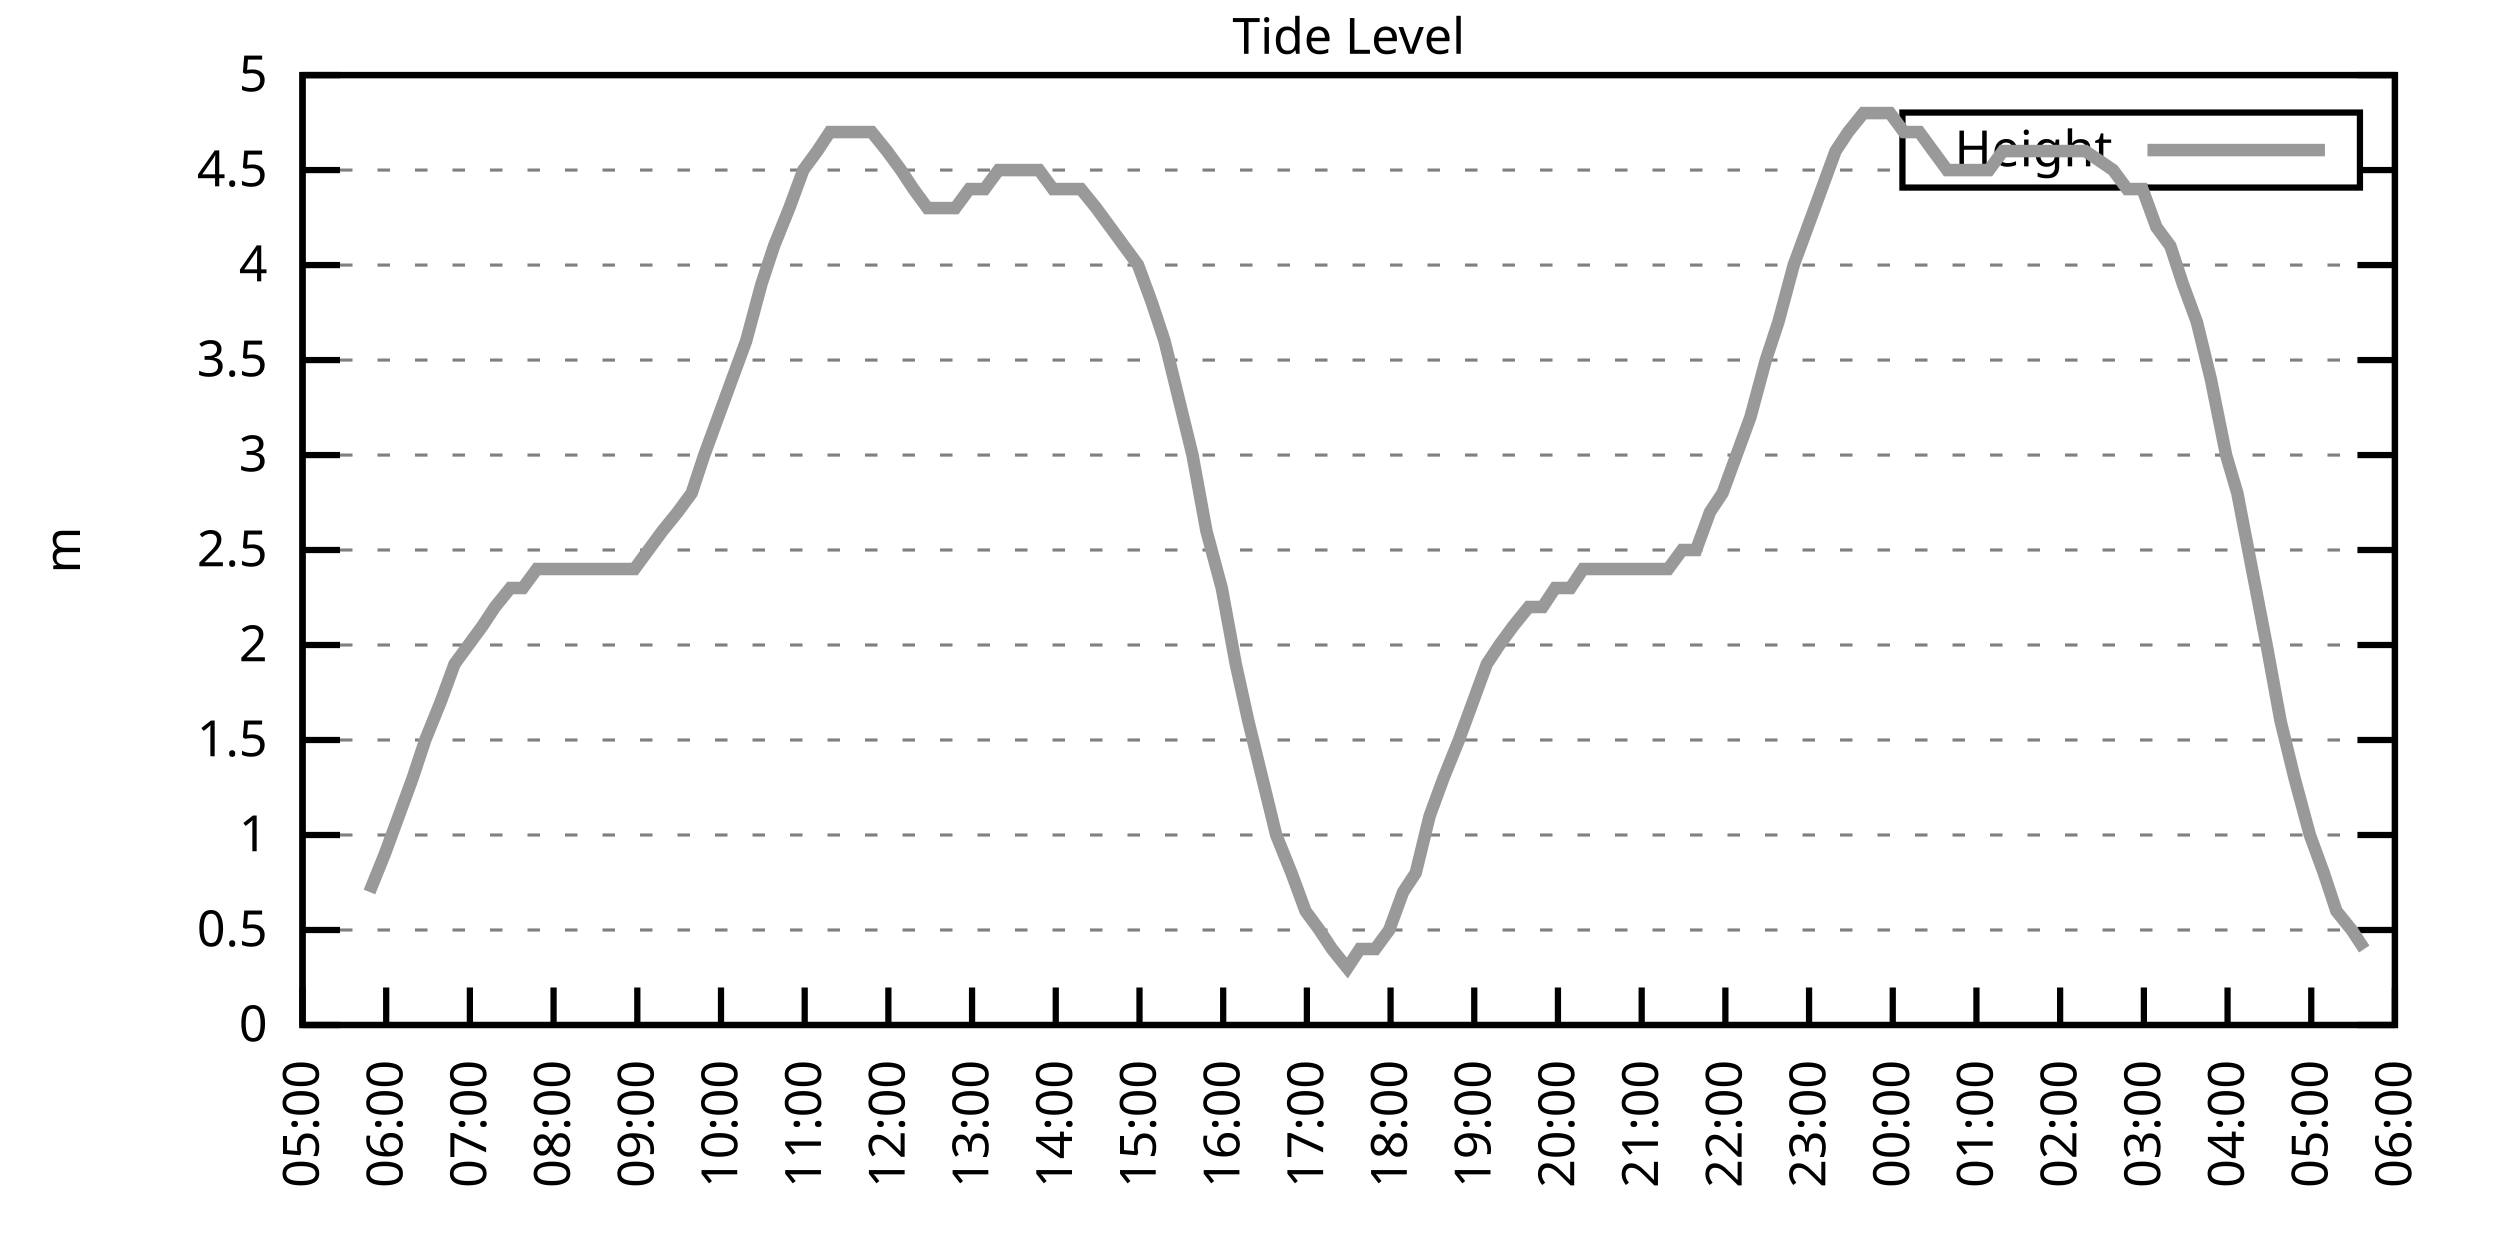
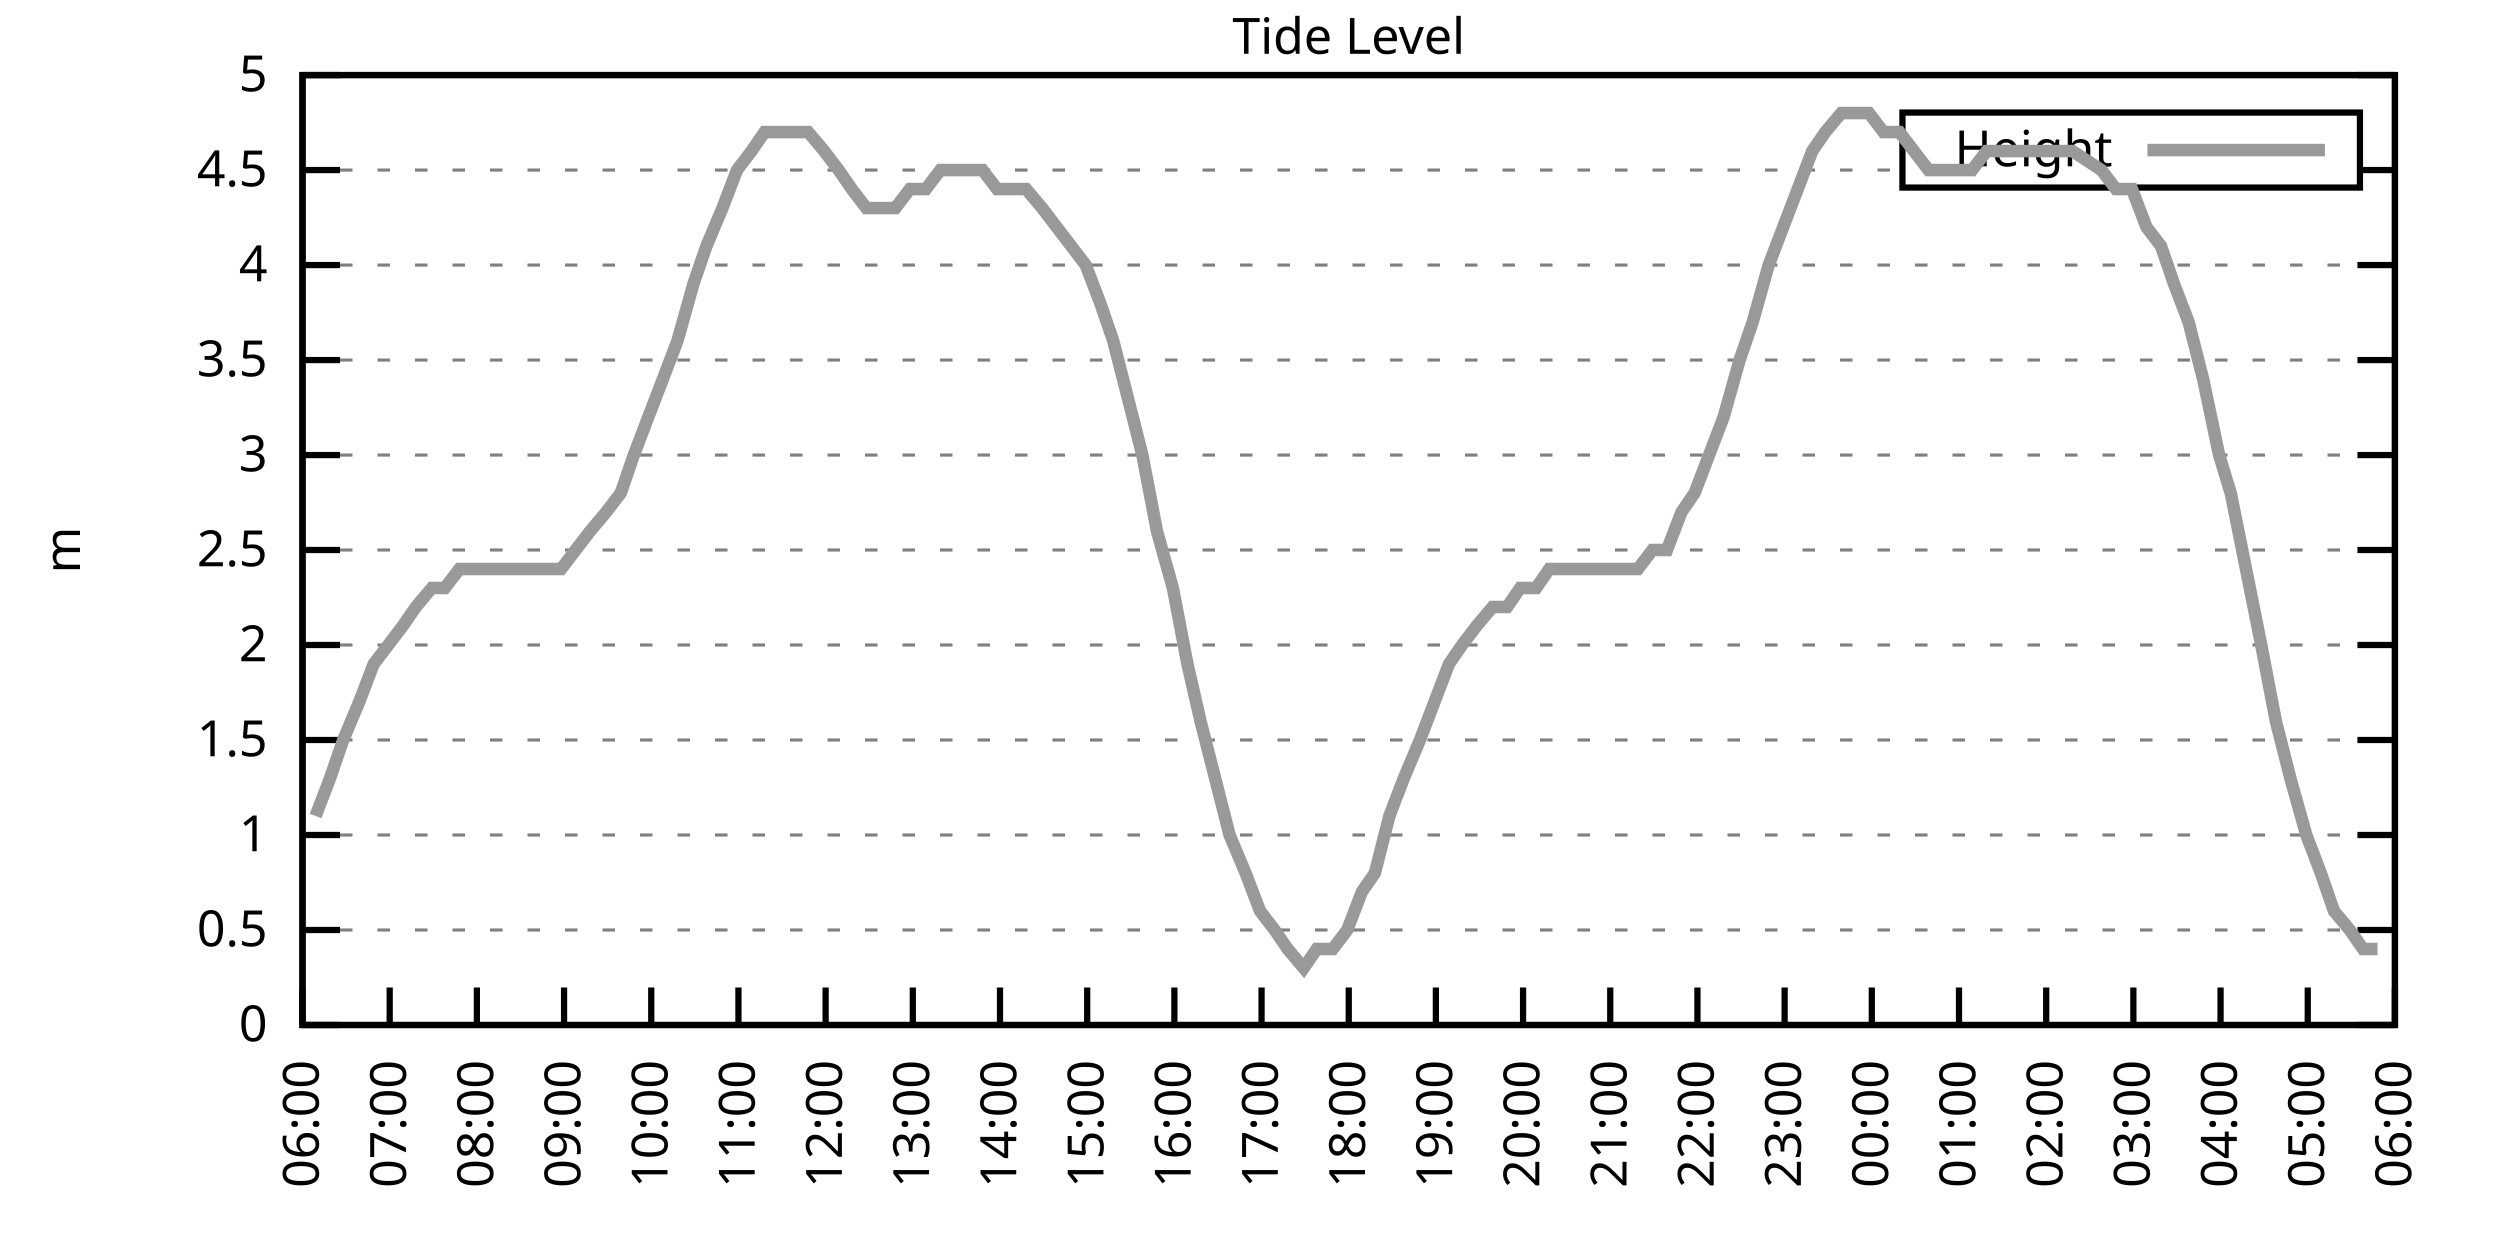
<svg xmlns="http://www.w3.org/2000/svg" xmlns:xlink="http://www.w3.org/1999/xlink" width="400" height="200" viewBox="0 0 400 200">
  <g id="gnuplot_canvas">
    <rect x="0" y="0" width="400" height="200" fill="none" />
    <defs>
      <circle id="gpDot" r="0.5" stroke-width="0.5" stroke="currentColor" />
      <path id="gpPt0" stroke-width="0.333" stroke="currentColor" d="M-1,0 h2 M0,-1 v2" />
      <path id="gpPt1" stroke-width="0.333" stroke="currentColor" d="M-1,-1 L1,1 M1,-1 L-1,1" />
      <path id="gpPt2" stroke-width="0.333" stroke="currentColor" d="M-1,0 L1,0 M0,-1 L0,1 M-1,-1 L1,1 M-1,1 L1,-1" />
      <rect id="gpPt3" stroke-width="0.333" stroke="currentColor" x="-1" y="-1" width="2" height="2" />
      <rect id="gpPt4" stroke-width="0.333" stroke="currentColor" fill="currentColor" x="-1" y="-1" width="2" height="2" />
      <circle id="gpPt5" stroke-width="0.333" stroke="currentColor" cx="0" cy="0" r="1" />
      <use xlink:href="#gpPt5" id="gpPt6" fill="currentColor" stroke="none" />
      <path id="gpPt7" stroke-width="0.333" stroke="currentColor" d="M0,-1.33 L-1.33,0.67 L1.33,0.67 z" />
      <use xlink:href="#gpPt7" id="gpPt8" fill="currentColor" stroke="none" />
      <use xlink:href="#gpPt7" id="gpPt9" stroke="currentColor" transform="rotate(180)" />
      <use xlink:href="#gpPt9" id="gpPt10" fill="currentColor" stroke="none" />
      <use xlink:href="#gpPt3" id="gpPt11" stroke="currentColor" transform="rotate(45)" />
      <use xlink:href="#gpPt11" id="gpPt12" fill="currentColor" stroke="none" />
      <path id="gpPt13" stroke-width="0.333" stroke="currentColor" d="M0,1.330 L1.265,0.411 L0.782,-1.067 L-0.782,-1.076 L-1.265,0.411 z" />
      <use xlink:href="#gpPt13" id="gpPt14" fill="currentColor" stroke="none" />
      <filter id="textbox" filterUnits="objectBoundingBox" x="0" y="0" height="1" width="1">
        <feFlood flood-color="white" flood-opacity="1" result="bgnd" />
        <feComposite in="SourceGraphic" in2="bgnd" operator="atop" />
      </filter>
      <filter id="greybox" filterUnits="objectBoundingBox" x="0" y="0" height="1" width="1">
        <feFlood flood-color="lightgrey" flood-opacity="1" result="grey" />
        <feComposite in="SourceGraphic" in2="grey" operator="atop" />
      </filter>
    </defs>
    <g fill="none" color="white" stroke="currentColor" stroke-width="1.00" stroke-linecap="butt" stroke-linejoin="miter">
</g>
    <g fill="none" color="black" stroke="currentColor" stroke-width="1.00" stroke-linecap="butt" stroke-linejoin="miter">
      <g stroke="none" shape-rendering="crispEdges">
        <polygon fill="rgb(255, 255, 255)" points="48.40,164.00 383.18,164.00 383.18,12.02 48.40,12.02 " />
      </g>
    </g>
    <g fill="none" color="black" stroke="currentColor" stroke-width="1.00" stroke-linecap="butt" stroke-linejoin="miter">
</g>
    <g fill="none" color="black" stroke="black" stroke-width="0.50" stroke-linecap="butt" stroke-linejoin="miter">
</g>
    <g fill="none" color="gray" stroke="currentColor" stroke-width="0.50" stroke-linecap="butt" stroke-linejoin="miter">
      <path stroke="gray" stroke-dasharray="2,4" class="gridline" d="M48.40,164.00 L383.19,164.00  " />
    </g>
    <g fill="none" color="gray" stroke="gray" stroke-width="1.00" stroke-linecap="butt" stroke-linejoin="miter">
</g>
    <g fill="none" color="black" stroke="currentColor" stroke-width="1.00" stroke-linecap="butt" stroke-linejoin="miter">
      <path stroke="black" d="M48.40,164.00 L54.40,164.00 M383.19,164.00 L377.19,164.00  " />
      <g transform="translate(42.80,166.60)" stroke="none" fill="black" font-family="Sans" font-size="8.00" text-anchor="end">
        <text>
          <tspan font-family="Sans"> 0</tspan>
        </text>
      </g>
    </g>
    <g fill="none" color="black" stroke="currentColor" stroke-width="1.00" stroke-linecap="butt" stroke-linejoin="miter">
</g>
    <g fill="none" color="black" stroke="black" stroke-width="0.50" stroke-linecap="butt" stroke-linejoin="miter">
</g>
    <g fill="none" color="gray" stroke="currentColor" stroke-width="0.50" stroke-linecap="butt" stroke-linejoin="miter">
      <path stroke="gray" stroke-dasharray="2,4" class="gridline" d="M48.40,148.80 L383.19,148.80  " />
    </g>
    <g fill="none" color="gray" stroke="gray" stroke-width="1.00" stroke-linecap="butt" stroke-linejoin="miter">
</g>
    <g fill="none" color="black" stroke="currentColor" stroke-width="1.00" stroke-linecap="butt" stroke-linejoin="miter">
      <path stroke="black" d="M48.40,148.80 L54.40,148.80 M383.19,148.80 L377.19,148.80  " />
      <g transform="translate(42.80,151.40)" stroke="none" fill="black" font-family="Sans" font-size="8.00" text-anchor="end">
        <text>
          <tspan font-family="Sans"> 0.5</tspan>
        </text>
      </g>
    </g>
    <g fill="none" color="black" stroke="currentColor" stroke-width="1.00" stroke-linecap="butt" stroke-linejoin="miter">
</g>
    <g fill="none" color="black" stroke="black" stroke-width="0.50" stroke-linecap="butt" stroke-linejoin="miter">
</g>
    <g fill="none" color="gray" stroke="currentColor" stroke-width="0.50" stroke-linecap="butt" stroke-linejoin="miter">
      <path stroke="gray" stroke-dasharray="2,4" class="gridline" d="M48.40,133.60 L383.19,133.60  " />
    </g>
    <g fill="none" color="gray" stroke="gray" stroke-width="1.00" stroke-linecap="butt" stroke-linejoin="miter">
</g>
    <g fill="none" color="black" stroke="currentColor" stroke-width="1.00" stroke-linecap="butt" stroke-linejoin="miter">
      <path stroke="black" d="M48.40,133.60 L54.40,133.60 M383.19,133.60 L377.19,133.60  " />
      <g transform="translate(42.80,136.20)" stroke="none" fill="black" font-family="Sans" font-size="8.00" text-anchor="end">
        <text>
          <tspan font-family="Sans"> 1</tspan>
        </text>
      </g>
    </g>
    <g fill="none" color="black" stroke="currentColor" stroke-width="1.00" stroke-linecap="butt" stroke-linejoin="miter">
</g>
    <g fill="none" color="black" stroke="black" stroke-width="0.50" stroke-linecap="butt" stroke-linejoin="miter">
</g>
    <g fill="none" color="gray" stroke="currentColor" stroke-width="0.50" stroke-linecap="butt" stroke-linejoin="miter">
      <path stroke="gray" stroke-dasharray="2,4" class="gridline" d="M48.40,118.40 L383.19,118.40  " />
    </g>
    <g fill="none" color="gray" stroke="gray" stroke-width="1.00" stroke-linecap="butt" stroke-linejoin="miter">
</g>
    <g fill="none" color="black" stroke="currentColor" stroke-width="1.00" stroke-linecap="butt" stroke-linejoin="miter">
      <path stroke="black" d="M48.40,118.40 L54.40,118.40 M383.19,118.40 L377.19,118.40  " />
      <g transform="translate(42.80,121.00)" stroke="none" fill="black" font-family="Sans" font-size="8.00" text-anchor="end">
        <text>
          <tspan font-family="Sans"> 1.5</tspan>
        </text>
      </g>
    </g>
    <g fill="none" color="black" stroke="currentColor" stroke-width="1.00" stroke-linecap="butt" stroke-linejoin="miter">
</g>
    <g fill="none" color="black" stroke="black" stroke-width="0.50" stroke-linecap="butt" stroke-linejoin="miter">
</g>
    <g fill="none" color="gray" stroke="currentColor" stroke-width="0.50" stroke-linecap="butt" stroke-linejoin="miter">
      <path stroke="gray" stroke-dasharray="2,4" class="gridline" d="M48.40,103.20 L383.19,103.20  " />
    </g>
    <g fill="none" color="gray" stroke="gray" stroke-width="1.00" stroke-linecap="butt" stroke-linejoin="miter">
</g>
    <g fill="none" color="black" stroke="currentColor" stroke-width="1.00" stroke-linecap="butt" stroke-linejoin="miter">
      <path stroke="black" d="M48.40,103.20 L54.40,103.20 M383.19,103.20 L377.19,103.20  " />
      <g transform="translate(42.80,105.80)" stroke="none" fill="black" font-family="Sans" font-size="8.00" text-anchor="end">
        <text>
          <tspan font-family="Sans"> 2</tspan>
        </text>
      </g>
    </g>
    <g fill="none" color="black" stroke="currentColor" stroke-width="1.00" stroke-linecap="butt" stroke-linejoin="miter">
</g>
    <g fill="none" color="black" stroke="black" stroke-width="0.50" stroke-linecap="butt" stroke-linejoin="miter">
</g>
    <g fill="none" color="gray" stroke="currentColor" stroke-width="0.50" stroke-linecap="butt" stroke-linejoin="miter">
      <path stroke="gray" stroke-dasharray="2,4" class="gridline" d="M48.40,88.00 L383.19,88.00  " />
    </g>
    <g fill="none" color="gray" stroke="gray" stroke-width="1.00" stroke-linecap="butt" stroke-linejoin="miter">
</g>
    <g fill="none" color="black" stroke="currentColor" stroke-width="1.00" stroke-linecap="butt" stroke-linejoin="miter">
      <path stroke="black" d="M48.40,88.00 L54.40,88.00 M383.19,88.00 L377.19,88.00  " />
      <g transform="translate(42.80,90.60)" stroke="none" fill="black" font-family="Sans" font-size="8.00" text-anchor="end">
        <text>
          <tspan font-family="Sans"> 2.5</tspan>
        </text>
      </g>
    </g>
    <g fill="none" color="black" stroke="currentColor" stroke-width="1.00" stroke-linecap="butt" stroke-linejoin="miter">
</g>
    <g fill="none" color="black" stroke="black" stroke-width="0.50" stroke-linecap="butt" stroke-linejoin="miter">
</g>
    <g fill="none" color="gray" stroke="currentColor" stroke-width="0.50" stroke-linecap="butt" stroke-linejoin="miter">
      <path stroke="gray" stroke-dasharray="2,4" class="gridline" d="M48.40,72.81 L383.19,72.81  " />
    </g>
    <g fill="none" color="gray" stroke="gray" stroke-width="1.00" stroke-linecap="butt" stroke-linejoin="miter">
</g>
    <g fill="none" color="black" stroke="currentColor" stroke-width="1.00" stroke-linecap="butt" stroke-linejoin="miter">
      <path stroke="black" d="M48.40,72.81 L54.40,72.81 M383.19,72.81 L377.19,72.81  " />
      <g transform="translate(42.80,75.41)" stroke="none" fill="black" font-family="Sans" font-size="8.00" text-anchor="end">
        <text>
          <tspan font-family="Sans"> 3</tspan>
        </text>
      </g>
    </g>
    <g fill="none" color="black" stroke="currentColor" stroke-width="1.00" stroke-linecap="butt" stroke-linejoin="miter">
</g>
    <g fill="none" color="black" stroke="black" stroke-width="0.50" stroke-linecap="butt" stroke-linejoin="miter">
</g>
    <g fill="none" color="gray" stroke="currentColor" stroke-width="0.50" stroke-linecap="butt" stroke-linejoin="miter">
      <path stroke="gray" stroke-dasharray="2,4" class="gridline" d="M48.40,57.61 L383.19,57.61  " />
    </g>
    <g fill="none" color="gray" stroke="gray" stroke-width="1.00" stroke-linecap="butt" stroke-linejoin="miter">
</g>
    <g fill="none" color="black" stroke="currentColor" stroke-width="1.00" stroke-linecap="butt" stroke-linejoin="miter">
      <path stroke="black" d="M48.40,57.61 L54.40,57.61 M383.19,57.61 L377.19,57.61  " />
      <g transform="translate(42.80,60.21)" stroke="none" fill="black" font-family="Sans" font-size="8.00" text-anchor="end">
        <text>
          <tspan font-family="Sans"> 3.5</tspan>
        </text>
      </g>
    </g>
    <g fill="none" color="black" stroke="currentColor" stroke-width="1.00" stroke-linecap="butt" stroke-linejoin="miter">
</g>
    <g fill="none" color="black" stroke="black" stroke-width="0.50" stroke-linecap="butt" stroke-linejoin="miter">
</g>
    <g fill="none" color="gray" stroke="currentColor" stroke-width="0.50" stroke-linecap="butt" stroke-linejoin="miter">
      <path stroke="gray" stroke-dasharray="2,4" class="gridline" d="M48.40,42.41 L383.19,42.41  " />
    </g>
    <g fill="none" color="gray" stroke="gray" stroke-width="1.00" stroke-linecap="butt" stroke-linejoin="miter">
</g>
    <g fill="none" color="black" stroke="currentColor" stroke-width="1.00" stroke-linecap="butt" stroke-linejoin="miter">
      <path stroke="black" d="M48.40,42.41 L54.40,42.41 M383.19,42.41 L377.19,42.41  " />
      <g transform="translate(42.80,45.01)" stroke="none" fill="black" font-family="Sans" font-size="8.00" text-anchor="end">
        <text>
          <tspan font-family="Sans"> 4</tspan>
        </text>
      </g>
    </g>
    <g fill="none" color="black" stroke="currentColor" stroke-width="1.00" stroke-linecap="butt" stroke-linejoin="miter">
</g>
    <g fill="none" color="black" stroke="black" stroke-width="0.50" stroke-linecap="butt" stroke-linejoin="miter">
</g>
    <g fill="none" color="gray" stroke="currentColor" stroke-width="0.50" stroke-linecap="butt" stroke-linejoin="miter">
      <path stroke="gray" stroke-dasharray="2,4" class="gridline" d="M48.40,27.21 L304.39,27.21 M377.59,27.21 L383.19,27.21  " />
    </g>
    <g fill="none" color="gray" stroke="gray" stroke-width="1.00" stroke-linecap="butt" stroke-linejoin="miter">
</g>
    <g fill="none" color="black" stroke="currentColor" stroke-width="1.00" stroke-linecap="butt" stroke-linejoin="miter">
      <path stroke="black" d="M48.40,27.21 L54.40,27.21 M383.19,27.21 L377.19,27.21  " />
      <g transform="translate(42.80,29.81)" stroke="none" fill="black" font-family="Sans" font-size="8.00" text-anchor="end">
        <text>
          <tspan font-family="Sans"> 4.5</tspan>
        </text>
      </g>
    </g>
    <g fill="none" color="black" stroke="currentColor" stroke-width="1.00" stroke-linecap="butt" stroke-linejoin="miter">
</g>
    <g fill="none" color="black" stroke="black" stroke-width="0.50" stroke-linecap="butt" stroke-linejoin="miter">
</g>
    <g fill="none" color="gray" stroke="currentColor" stroke-width="0.50" stroke-linecap="butt" stroke-linejoin="miter">
      <path stroke="gray" stroke-dasharray="2,4" class="gridline" d="M48.40,12.01 L383.19,12.01  " />
    </g>
    <g fill="none" color="gray" stroke="gray" stroke-width="1.00" stroke-linecap="butt" stroke-linejoin="miter">
</g>
    <g fill="none" color="black" stroke="currentColor" stroke-width="1.00" stroke-linecap="butt" stroke-linejoin="miter">
      <path stroke="black" d="M48.40,12.01 L54.40,12.01 M383.19,12.01 L377.19,12.01  " />
      <g transform="translate(42.80,14.61)" stroke="none" fill="black" font-family="Sans" font-size="8.00" text-anchor="end">
        <text>
          <tspan font-family="Sans"> 5</tspan>
        </text>
      </g>
    </g>
    <g fill="none" color="black" stroke="currentColor" stroke-width="1.00" stroke-linecap="butt" stroke-linejoin="miter">
      <path stroke="black" d="M48.40,164.00 L48.40,158.00  " />
      <g transform="translate(51.00,169.60) rotate(270.00)" stroke="none" fill="black" font-family="Sans" font-size="8.00" text-anchor="end">
        <text>
-           <tspan font-family="Sans">05:00</tspan>
-         </text>
-       </g>
-     </g>
-     <g fill="none" color="black" stroke="currentColor" stroke-width="1.00" stroke-linecap="butt" stroke-linejoin="miter">
-       <path stroke="black" d="M61.79,164.00 L61.79,158.00  " />
-       <g transform="translate(64.39,169.60) rotate(270.00)" stroke="none" fill="black" font-family="Sans" font-size="8.00" text-anchor="end">
-         <text>
          <tspan font-family="Sans">06:00</tspan>
        </text>
      </g>
    </g>
    <g fill="none" color="black" stroke="currentColor" stroke-width="1.00" stroke-linecap="butt" stroke-linejoin="miter">
-       <path stroke="black" d="M75.18,164.00 L75.18,158.00  " />
-       <g transform="translate(77.78,169.60) rotate(270.00)" stroke="none" fill="black" font-family="Sans" font-size="8.00" text-anchor="end">
+       <path stroke="black" d="M62.35,164.00 L62.35,158.00  " />
+       <g transform="translate(64.95,169.60) rotate(270.00)" stroke="none" fill="black" font-family="Sans" font-size="8.00" text-anchor="end">
        <text>
          <tspan font-family="Sans">07:00</tspan>
        </text>
      </g>
    </g>
    <g fill="none" color="black" stroke="currentColor" stroke-width="1.00" stroke-linecap="butt" stroke-linejoin="miter">
-       <path stroke="black" d="M88.57,164.00 L88.57,158.00  " />
-       <g transform="translate(91.17,169.60) rotate(270.00)" stroke="none" fill="black" font-family="Sans" font-size="8.00" text-anchor="end">
+       <path stroke="black" d="M76.30,164.00 L76.30,158.00  " />
+       <g transform="translate(78.90,169.60) rotate(270.00)" stroke="none" fill="black" font-family="Sans" font-size="8.00" text-anchor="end">
        <text>
          <tspan font-family="Sans">08:00</tspan>
        </text>
      </g>
    </g>
    <g fill="none" color="black" stroke="currentColor" stroke-width="1.00" stroke-linecap="butt" stroke-linejoin="miter">
-       <path stroke="black" d="M101.97,164.00 L101.97,158.00  " />
-       <g transform="translate(104.57,169.60) rotate(270.00)" stroke="none" fill="black" font-family="Sans" font-size="8.00" text-anchor="end">
+       <path stroke="black" d="M90.25,164.00 L90.25,158.00  " />
+       <g transform="translate(92.85,169.60) rotate(270.00)" stroke="none" fill="black" font-family="Sans" font-size="8.00" text-anchor="end">
        <text>
          <tspan font-family="Sans">09:00</tspan>
        </text>
      </g>
    </g>
    <g fill="none" color="black" stroke="currentColor" stroke-width="1.00" stroke-linecap="butt" stroke-linejoin="miter">
-       <path stroke="black" d="M115.36,164.00 L115.36,158.00  " />
-       <g transform="translate(117.96,169.60) rotate(270.00)" stroke="none" fill="black" font-family="Sans" font-size="8.00" text-anchor="end">
+       <path stroke="black" d="M104.20,164.00 L104.20,158.00  " />
+       <g transform="translate(106.80,169.60) rotate(270.00)" stroke="none" fill="black" font-family="Sans" font-size="8.00" text-anchor="end">
        <text>
          <tspan font-family="Sans">10:00</tspan>
        </text>
      </g>
    </g>
    <g fill="none" color="black" stroke="currentColor" stroke-width="1.00" stroke-linecap="butt" stroke-linejoin="miter">
-       <path stroke="black" d="M128.75,164.00 L128.75,158.00  " />
-       <g transform="translate(131.35,169.60) rotate(270.00)" stroke="none" fill="black" font-family="Sans" font-size="8.00" text-anchor="end">
+       <path stroke="black" d="M118.15,164.00 L118.15,158.00  " />
+       <g transform="translate(120.75,169.60) rotate(270.00)" stroke="none" fill="black" font-family="Sans" font-size="8.00" text-anchor="end">
        <text>
          <tspan font-family="Sans">11:00</tspan>
        </text>
      </g>
    </g>
    <g fill="none" color="black" stroke="currentColor" stroke-width="1.00" stroke-linecap="butt" stroke-linejoin="miter">
-       <path stroke="black" d="M142.14,164.00 L142.14,158.00  " />
-       <g transform="translate(144.74,169.60) rotate(270.00)" stroke="none" fill="black" font-family="Sans" font-size="8.00" text-anchor="end">
+       <path stroke="black" d="M132.10,164.00 L132.10,158.00  " />
+       <g transform="translate(134.70,169.60) rotate(270.00)" stroke="none" fill="black" font-family="Sans" font-size="8.00" text-anchor="end">
        <text>
          <tspan font-family="Sans">12:00</tspan>
        </text>
      </g>
    </g>
    <g fill="none" color="black" stroke="currentColor" stroke-width="1.00" stroke-linecap="butt" stroke-linejoin="miter">
-       <path stroke="black" d="M155.53,164.00 L155.53,158.00  " />
-       <g transform="translate(158.13,169.60) rotate(270.00)" stroke="none" fill="black" font-family="Sans" font-size="8.00" text-anchor="end">
+       <path stroke="black" d="M146.05,164.00 L146.05,158.00  " />
+       <g transform="translate(148.65,169.60) rotate(270.00)" stroke="none" fill="black" font-family="Sans" font-size="8.00" text-anchor="end">
        <text>
          <tspan font-family="Sans">13:00</tspan>
        </text>
      </g>
    </g>
    <g fill="none" color="black" stroke="currentColor" stroke-width="1.00" stroke-linecap="butt" stroke-linejoin="miter">
-       <path stroke="black" d="M168.92,164.00 L168.92,158.00  " />
-       <g transform="translate(171.52,169.60) rotate(270.00)" stroke="none" fill="black" font-family="Sans" font-size="8.00" text-anchor="end">
+       <path stroke="black" d="M160.00,164.00 L160.00,158.00  " />
+       <g transform="translate(162.60,169.60) rotate(270.00)" stroke="none" fill="black" font-family="Sans" font-size="8.00" text-anchor="end">
        <text>
          <tspan font-family="Sans">14:00</tspan>
        </text>
      </g>
    </g>
    <g fill="none" color="black" stroke="currentColor" stroke-width="1.00" stroke-linecap="butt" stroke-linejoin="miter">
-       <path stroke="black" d="M182.32,164.00 L182.32,158.00  " />
-       <g transform="translate(184.92,169.60) rotate(270.00)" stroke="none" fill="black" font-family="Sans" font-size="8.00" text-anchor="end">
+       <path stroke="black" d="M173.95,164.00 L173.95,158.00  " />
+       <g transform="translate(176.55,169.60) rotate(270.00)" stroke="none" fill="black" font-family="Sans" font-size="8.00" text-anchor="end">
        <text>
          <tspan font-family="Sans">15:00</tspan>
        </text>
      </g>
    </g>
    <g fill="none" color="black" stroke="currentColor" stroke-width="1.00" stroke-linecap="butt" stroke-linejoin="miter">
-       <path stroke="black" d="M195.71,164.00 L195.71,158.00  " />
-       <g transform="translate(198.31,169.60) rotate(270.00)" stroke="none" fill="black" font-family="Sans" font-size="8.00" text-anchor="end">
+       <path stroke="black" d="M187.90,164.00 L187.90,158.00  " />
+       <g transform="translate(190.50,169.60) rotate(270.00)" stroke="none" fill="black" font-family="Sans" font-size="8.00" text-anchor="end">
        <text>
          <tspan font-family="Sans">16:00</tspan>
        </text>
      </g>
    </g>
    <g fill="none" color="black" stroke="currentColor" stroke-width="1.00" stroke-linecap="butt" stroke-linejoin="miter">
-       <path stroke="black" d="M209.10,164.00 L209.10,158.00  " />
-       <g transform="translate(211.70,169.60) rotate(270.00)" stroke="none" fill="black" font-family="Sans" font-size="8.00" text-anchor="end">
+       <path stroke="black" d="M201.85,164.00 L201.85,158.00  " />
+       <g transform="translate(204.45,169.60) rotate(270.00)" stroke="none" fill="black" font-family="Sans" font-size="8.00" text-anchor="end">
        <text>
          <tspan font-family="Sans">17:00</tspan>
        </text>
      </g>
    </g>
    <g fill="none" color="black" stroke="currentColor" stroke-width="1.00" stroke-linecap="butt" stroke-linejoin="miter">
-       <path stroke="black" d="M222.49,164.00 L222.49,158.00  " />
-       <g transform="translate(225.09,169.60) rotate(270.00)" stroke="none" fill="black" font-family="Sans" font-size="8.00" text-anchor="end">
+       <path stroke="black" d="M215.80,164.00 L215.80,158.00  " />
+       <g transform="translate(218.40,169.60) rotate(270.00)" stroke="none" fill="black" font-family="Sans" font-size="8.00" text-anchor="end">
        <text>
          <tspan font-family="Sans">18:00</tspan>
        </text>
      </g>
    </g>
    <g fill="none" color="black" stroke="currentColor" stroke-width="1.00" stroke-linecap="butt" stroke-linejoin="miter">
-       <path stroke="black" d="M235.88,164.00 L235.88,158.00  " />
-       <g transform="translate(238.48,169.60) rotate(270.00)" stroke="none" fill="black" font-family="Sans" font-size="8.00" text-anchor="end">
+       <path stroke="black" d="M229.74,164.00 L229.74,158.00  " />
+       <g transform="translate(232.34,169.60) rotate(270.00)" stroke="none" fill="black" font-family="Sans" font-size="8.00" text-anchor="end">
        <text>
          <tspan font-family="Sans">19:00</tspan>
        </text>
      </g>
    </g>
    <g fill="none" color="black" stroke="currentColor" stroke-width="1.00" stroke-linecap="butt" stroke-linejoin="miter">
-       <path stroke="black" d="M249.27,164.00 L249.27,158.00  " />
-       <g transform="translate(251.87,169.60) rotate(270.00)" stroke="none" fill="black" font-family="Sans" font-size="8.00" text-anchor="end">
+       <path stroke="black" d="M243.69,164.00 L243.69,158.00  " />
+       <g transform="translate(246.29,169.60) rotate(270.00)" stroke="none" fill="black" font-family="Sans" font-size="8.00" text-anchor="end">
        <text>
          <tspan font-family="Sans">20:00</tspan>
        </text>
      </g>
    </g>
    <g fill="none" color="black" stroke="currentColor" stroke-width="1.00" stroke-linecap="butt" stroke-linejoin="miter">
-       <path stroke="black" d="M262.67,164.00 L262.67,158.00  " />
-       <g transform="translate(265.27,169.60) rotate(270.00)" stroke="none" fill="black" font-family="Sans" font-size="8.00" text-anchor="end">
+       <path stroke="black" d="M257.64,164.00 L257.64,158.00  " />
+       <g transform="translate(260.24,169.60) rotate(270.00)" stroke="none" fill="black" font-family="Sans" font-size="8.00" text-anchor="end">
        <text>
          <tspan font-family="Sans">21:00</tspan>
        </text>
      </g>
    </g>
    <g fill="none" color="black" stroke="currentColor" stroke-width="1.00" stroke-linecap="butt" stroke-linejoin="miter">
-       <path stroke="black" d="M276.06,164.00 L276.06,158.00  " />
-       <g transform="translate(278.66,169.60) rotate(270.00)" stroke="none" fill="black" font-family="Sans" font-size="8.00" text-anchor="end">
+       <path stroke="black" d="M271.59,164.00 L271.59,158.00  " />
+       <g transform="translate(274.19,169.60) rotate(270.00)" stroke="none" fill="black" font-family="Sans" font-size="8.00" text-anchor="end">
        <text>
          <tspan font-family="Sans">22:00</tspan>
        </text>
      </g>
    </g>
    <g fill="none" color="black" stroke="currentColor" stroke-width="1.00" stroke-linecap="butt" stroke-linejoin="miter">
-       <path stroke="black" d="M289.45,164.00 L289.45,158.00  " />
-       <g transform="translate(292.05,169.60) rotate(270.00)" stroke="none" fill="black" font-family="Sans" font-size="8.00" text-anchor="end">
+       <path stroke="black" d="M285.54,164.00 L285.54,158.00  " />
+       <g transform="translate(288.14,169.60) rotate(270.00)" stroke="none" fill="black" font-family="Sans" font-size="8.00" text-anchor="end">
        <text>
          <tspan font-family="Sans">23:00</tspan>
        </text>
      </g>
    </g>
    <g fill="none" color="black" stroke="currentColor" stroke-width="1.00" stroke-linecap="butt" stroke-linejoin="miter">
-       <path stroke="black" d="M302.84,164.00 L302.84,158.00  " />
-       <g transform="translate(305.44,169.60) rotate(270.00)" stroke="none" fill="black" font-family="Sans" font-size="8.00" text-anchor="end">
+       <path stroke="black" d="M299.49,164.00 L299.49,158.00  " />
+       <g transform="translate(302.09,169.60) rotate(270.00)" stroke="none" fill="black" font-family="Sans" font-size="8.00" text-anchor="end">
        <text>
          <tspan font-family="Sans">00:00</tspan>
        </text>
      </g>
    </g>
    <g fill="none" color="black" stroke="currentColor" stroke-width="1.00" stroke-linecap="butt" stroke-linejoin="miter">
-       <path stroke="black" d="M316.23,164.00 L316.23,158.00  " />
-       <g transform="translate(318.83,169.60) rotate(270.00)" stroke="none" fill="black" font-family="Sans" font-size="8.00" text-anchor="end">
+       <path stroke="black" d="M313.44,164.00 L313.44,158.00  " />
+       <g transform="translate(316.04,169.60) rotate(270.00)" stroke="none" fill="black" font-family="Sans" font-size="8.00" text-anchor="end">
        <text>
          <tspan font-family="Sans">01:00</tspan>
        </text>
      </g>
    </g>
    <g fill="none" color="black" stroke="currentColor" stroke-width="1.00" stroke-linecap="butt" stroke-linejoin="miter">
-       <path stroke="black" d="M329.62,164.00 L329.62,158.00  " />
-       <g transform="translate(332.22,169.60) rotate(270.00)" stroke="none" fill="black" font-family="Sans" font-size="8.00" text-anchor="end">
+       <path stroke="black" d="M327.39,164.00 L327.39,158.00  " />
+       <g transform="translate(329.99,169.60) rotate(270.00)" stroke="none" fill="black" font-family="Sans" font-size="8.00" text-anchor="end">
        <text>
          <tspan font-family="Sans">02:00</tspan>
        </text>
      </g>
    </g>
    <g fill="none" color="black" stroke="currentColor" stroke-width="1.00" stroke-linecap="butt" stroke-linejoin="miter">
-       <path stroke="black" d="M343.02,164.00 L343.02,158.00  " />
-       <g transform="translate(345.62,169.60) rotate(270.00)" stroke="none" fill="black" font-family="Sans" font-size="8.00" text-anchor="end">
+       <path stroke="black" d="M341.34,164.00 L341.34,158.00  " />
+       <g transform="translate(343.94,169.60) rotate(270.00)" stroke="none" fill="black" font-family="Sans" font-size="8.00" text-anchor="end">
        <text>
          <tspan font-family="Sans">03:00</tspan>
        </text>
      </g>
    </g>
    <g fill="none" color="black" stroke="currentColor" stroke-width="1.00" stroke-linecap="butt" stroke-linejoin="miter">
-       <path stroke="black" d="M356.41,164.00 L356.41,158.00  " />
-       <g transform="translate(359.01,169.60) rotate(270.00)" stroke="none" fill="black" font-family="Sans" font-size="8.00" text-anchor="end">
+       <path stroke="black" d="M355.29,164.00 L355.29,158.00  " />
+       <g transform="translate(357.89,169.60) rotate(270.00)" stroke="none" fill="black" font-family="Sans" font-size="8.00" text-anchor="end">
        <text>
          <tspan font-family="Sans">04:00</tspan>
        </text>
      </g>
    </g>
    <g fill="none" color="black" stroke="currentColor" stroke-width="1.00" stroke-linecap="butt" stroke-linejoin="miter">
-       <path stroke="black" d="M369.80,164.00 L369.80,158.00  " />
-       <g transform="translate(372.40,169.60) rotate(270.00)" stroke="none" fill="black" font-family="Sans" font-size="8.00" text-anchor="end">
+       <path stroke="black" d="M369.24,164.00 L369.24,158.00  " />
+       <g transform="translate(371.84,169.60) rotate(270.00)" stroke="none" fill="black" font-family="Sans" font-size="8.00" text-anchor="end">
        <text>
          <tspan font-family="Sans">05:00</tspan>
        </text>
      </g>
    </g>
    <g fill="none" color="black" stroke="currentColor" stroke-width="1.00" stroke-linecap="butt" stroke-linejoin="miter">
      <path stroke="black" d="M383.19,164.00 L383.19,158.00  " />
      <g transform="translate(385.79,169.60) rotate(270.00)" stroke="none" fill="black" font-family="Sans" font-size="8.00" text-anchor="end">
        <text>
          <tspan font-family="Sans">06:00</tspan>
        </text>
      </g>
    </g>
    <g fill="none" color="black" stroke="currentColor" stroke-width="1.00" stroke-linecap="butt" stroke-linejoin="miter">
</g>
    <g fill="none" color="black" stroke="currentColor" stroke-width="1.00" stroke-linecap="butt" stroke-linejoin="miter">
      <path stroke="black" d="M48.40,12.01 L48.40,164.00 L383.19,164.00 L383.19,12.01 L48.40,12.01 Z  " />
    </g>
    <g fill="none" color="black" stroke="currentColor" stroke-width="1.00" stroke-linecap="butt" stroke-linejoin="miter">
</g>
    <g fill="none" color="black" stroke="currentColor" stroke-width="1.00" stroke-linecap="butt" stroke-linejoin="miter">
      <path stroke="black" d="M304.39,30.01 L304.39,18.01 L377.59,18.01 L377.59,30.01 L304.39,30.01 Z  " />
    </g>
    <g id="Tide_level_plot_1">
      <g fill="none" color="white" stroke="black" stroke-width="2.00" stroke-linecap="butt" stroke-linejoin="miter">
</g>
      <g fill="none" color="black" stroke="currentColor" stroke-width="2.00" stroke-linecap="butt" stroke-linejoin="miter">
        <g transform="translate(337.99,26.61)" stroke="none" fill="black" font-family="Sans" font-size="8.00" text-anchor="end">
          <text>
            <tspan font-family="Sans">Height</tspan>
          </text>
        </g>
      </g>
      <g fill="none" color="black" stroke="currentColor" stroke-width="2.00" stroke-linecap="butt" stroke-linejoin="miter">
-         <path stroke="rgb(153, 153, 153)" d="M343.59,24.01 L371.99,24.01 M59.11,142.72 L61.57,136.64 L63.80,130.56 L66.03,124.48 L68.04,118.40 L70.50,112.32   L72.73,106.24 L74.96,103.20 L77.19,100.16 L79.20,97.12 L81.66,94.08 L83.66,94.08 L85.90,91.04 L88.13,91.04   L90.58,91.04 L92.59,91.04 L95.05,91.04 L97.06,91.04 L99.29,91.04 L101.52,91.04 L103.75,88.00 L105.98,84.97   L108.44,81.93 L110.67,78.89 L112.68,72.81 L114.91,66.73 L117.14,60.65 L119.38,54.57 L121.83,45.45 L123.84,39.37   L126.29,33.29 L128.53,27.21 L130.76,24.17 L132.77,21.13 L135.00,21.13 L137.45,21.13 L139.46,21.13 L141.92,24.17   L144.15,27.21 L146.16,30.25 L148.39,33.29 L150.62,33.29 L152.85,33.29 L155.09,30.25 L157.54,30.25 L159.77,27.21   L161.78,27.21 L164.01,27.21 L166.25,27.21 L168.48,30.25 L170.71,30.25 L172.94,30.25 L175.40,33.29 L177.63,36.33   L179.86,39.37 L182.09,42.41 L184.32,48.49 L186.33,54.57 L188.57,63.69 L190.80,72.81 L193.03,84.97 L195.48,94.08   L197.72,106.24 L199.73,115.36 L201.96,124.48 L204.19,133.60 L206.64,139.68 L208.88,145.76 L211.11,148.80 L213.12,151.84   L215.57,154.88 L217.58,151.84 L220.04,151.84 L222.27,148.80 L224.50,142.72 L226.51,139.68 L228.74,130.56 L230.97,124.48   L233.43,118.40 L235.66,112.32 L237.89,106.24 L239.90,103.20 L242.13,100.16 L244.59,97.12 L246.82,97.12 L248.83,94.08   L251.28,94.08 L253.29,91.04 L255.52,91.04 L257.76,91.04 L260.21,91.04 L262.22,91.04 L264.45,91.04 L266.91,91.04   L269.14,88.00 L271.37,88.00 L273.60,81.93 L275.61,78.89 L277.84,72.81 L280.07,66.73 L282.53,57.61 L284.54,51.53   L286.99,42.41 L289.23,36.33 L291.46,30.25 L293.69,24.17 L295.70,21.13 L298.15,18.09 L300.16,18.09 L302.39,18.09   L304.63,21.13 L307.08,21.13 L309.31,24.17 L311.54,27.21 L313.55,27.21 L315.56,27.21 L318.24,27.21 L320.47,24.17   L322.48,24.17 L324.71,24.17 L327.17,24.17 L329.18,24.17 L331.41,24.17 L333.64,24.17 L338.10,27.21 L340.34,30.25   L342.79,30.25 L345.02,36.33 L347.26,39.37 L349.26,45.45 L351.50,51.53 L353.73,60.65 L356.18,72.81 L357.97,78.89   L362.66,103.20 L364.89,115.36 L367.12,124.48 L369.58,133.60 L371.81,139.68 L373.82,145.76 L376.27,148.80 L378.28,151.84    " />
+         <path stroke="rgb(153, 153, 153)" d="M343.59,24.01 L371.99,24.01 M50.49,130.56 L52.82,124.48 L54.91,118.40 L57.47,112.32 L59.79,106.24 L62.12,103.20   L64.44,100.16 L66.53,97.12 L69.09,94.08 L71.18,94.08 L73.51,91.04 L75.83,91.04 L78.39,91.04 L80.48,91.04   L83.04,91.04 L85.13,91.04 L87.46,91.04 L89.78,91.04 L92.11,88.00 L94.43,84.97 L96.99,81.93 L99.32,78.89   L101.41,72.81 L103.73,66.73 L106.06,60.65 L108.38,54.57 L110.94,45.45 L113.03,39.37 L115.59,33.29 L117.92,27.21   L120.24,24.17 L122.33,21.13 L124.66,21.13 L127.22,21.13 L129.31,21.13 L131.87,24.17 L134.19,27.21 L136.28,30.25   L138.61,33.29 L140.93,33.29 L143.26,33.29 L145.58,30.25 L148.14,30.25 L150.46,27.21 L152.56,27.21 L154.88,27.21   L157.21,27.21 L159.53,30.25 L161.86,30.25 L164.18,30.25 L166.74,33.29 L169.06,36.33 L171.39,39.37 L173.71,42.41   L176.04,48.49 L178.13,54.57 L180.46,63.69 L182.78,72.81 L185.11,84.97 L187.66,94.08 L189.99,106.24 L192.08,115.36   L194.41,124.48 L196.73,133.60 L199.29,139.68 L201.61,145.76 L203.94,148.80 L206.03,151.84 L208.59,154.88 L210.68,151.84   L213.24,151.84 L215.56,148.80 L217.89,142.72 L219.98,139.68 L222.30,130.56 L224.63,124.48 L227.19,118.40 L229.51,112.32   L231.84,106.24 L233.93,103.20 L236.25,100.16 L238.81,97.12 L241.14,97.12 L243.23,94.08 L245.79,94.08 L247.88,91.04   L250.20,91.04 L252.53,91.04 L255.09,91.04 L257.18,91.04 L259.50,91.04 L262.06,91.04 L264.39,88.00 L266.71,88.00   L269.04,81.93 L271.13,78.89 L273.45,72.81 L275.78,66.73 L278.34,57.61 L280.43,51.53 L282.99,42.41 L285.31,36.33   L287.64,30.25 L289.96,24.17 L292.05,21.13 L294.61,18.09 L296.70,18.09 L299.03,18.09 L301.35,21.13 L303.91,21.13   L306.23,24.17 L308.56,27.21 L310.65,27.21 L312.74,27.21 L315.53,27.21 L317.86,24.17 L319.95,24.17 L322.28,24.17   L324.83,24.17 L326.93,24.17 L329.25,24.17 L331.58,24.17 L336.23,27.21 L338.55,30.25 L341.11,30.25 L343.43,36.33   L345.76,39.37 L347.85,45.45 L350.18,51.53 L352.50,60.65 L355.06,72.81 L356.92,78.89 L361.80,103.20 L364.13,115.36   L366.45,124.48 L369.01,133.60 L371.33,139.68 L373.43,145.76 L375.98,148.80 L378.08,151.84 L380.40,151.84  " />
      </g>
    </g>
    <g fill="none" color="black" stroke="currentColor" stroke-width="2.00" stroke-linecap="butt" stroke-linejoin="miter">
</g>
    <g fill="none" color="black" stroke="black" stroke-width="1.00" stroke-linecap="butt" stroke-linejoin="miter">
</g>
    <g fill="none" color="black" stroke="currentColor" stroke-width="1.00" stroke-linecap="butt" stroke-linejoin="miter">
      <path stroke="black" d="M48.40,12.01 L48.40,164.00 L383.19,164.00 L383.19,12.01 L48.40,12.01 Z  " />
      <g transform="translate(12.80,88.01) rotate(270.00)" stroke="none" fill="black" font-family="Sans" font-size="8.00" text-anchor="middle">
        <text>
          <tspan font-family="Sans">m</tspan>
        </text>
      </g>
    </g>
    <g fill="none" color="black" stroke="currentColor" stroke-width="1.00" stroke-linecap="butt" stroke-linejoin="miter">
</g>
    <g fill="none" color="black" stroke="currentColor" stroke-width="1.00" stroke-linecap="butt" stroke-linejoin="miter">
      <g transform="translate(215.79,8.61)" stroke="none" fill="black" font-family="Sans" font-size="8.00" text-anchor="middle">
        <text>
          <tspan font-family="Sans">Tide Level</tspan>
        </text>
      </g>
    </g>
    <g fill="none" color="black" stroke="currentColor" stroke-width="1.00" stroke-linecap="butt" stroke-linejoin="miter">
</g>
  </g>
</svg>
